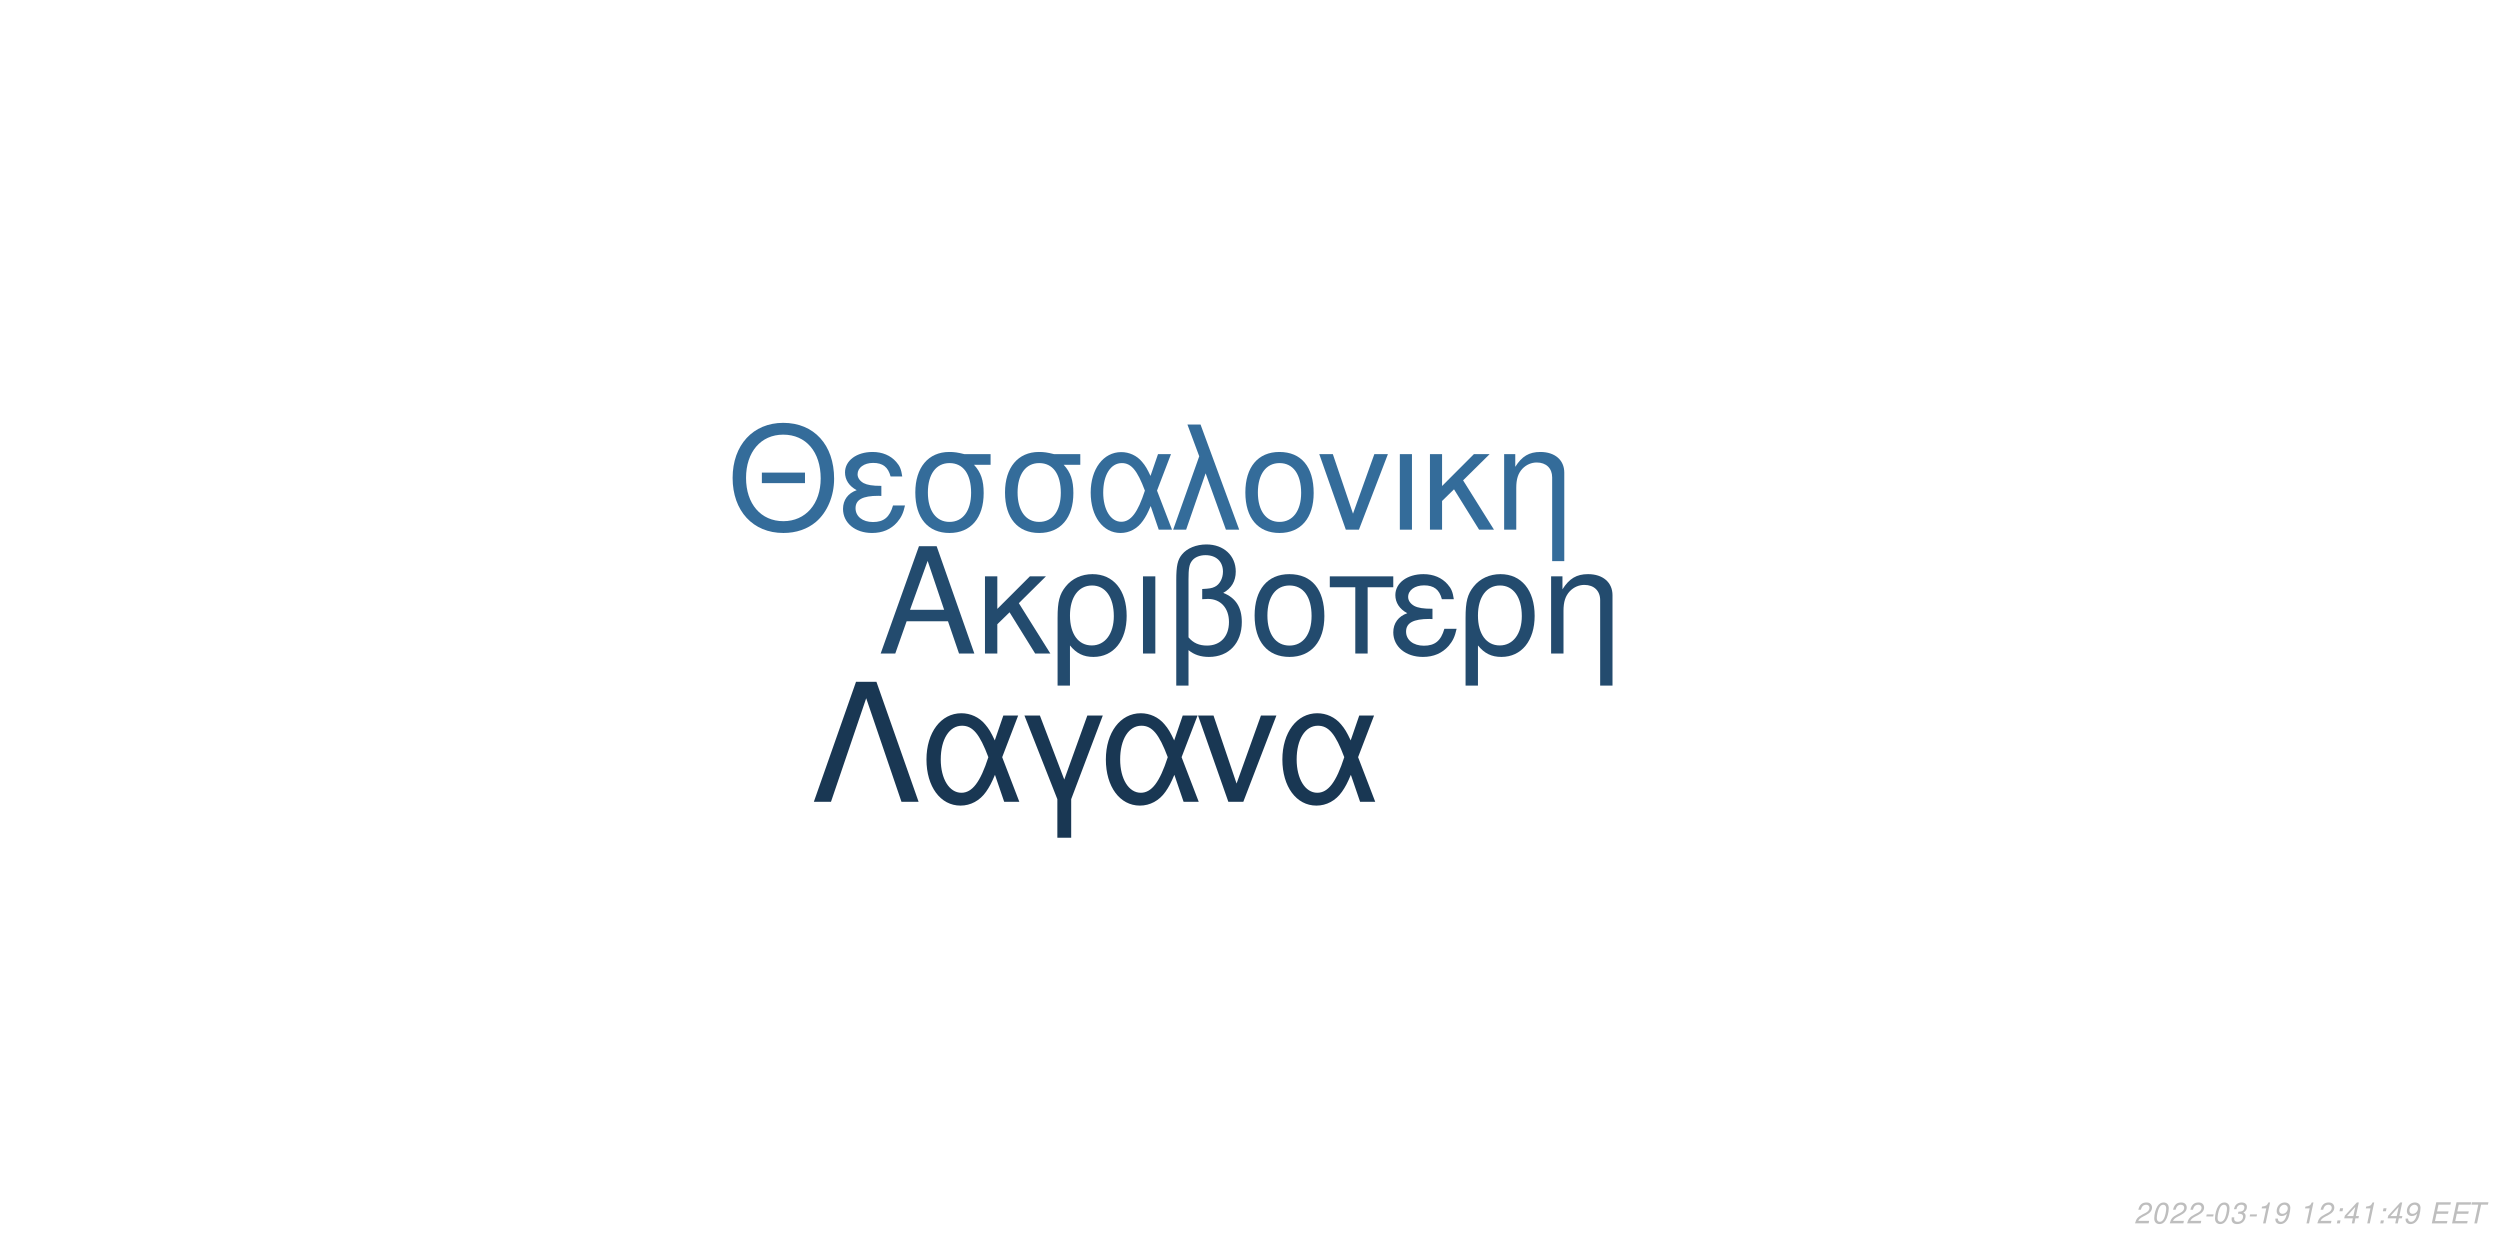
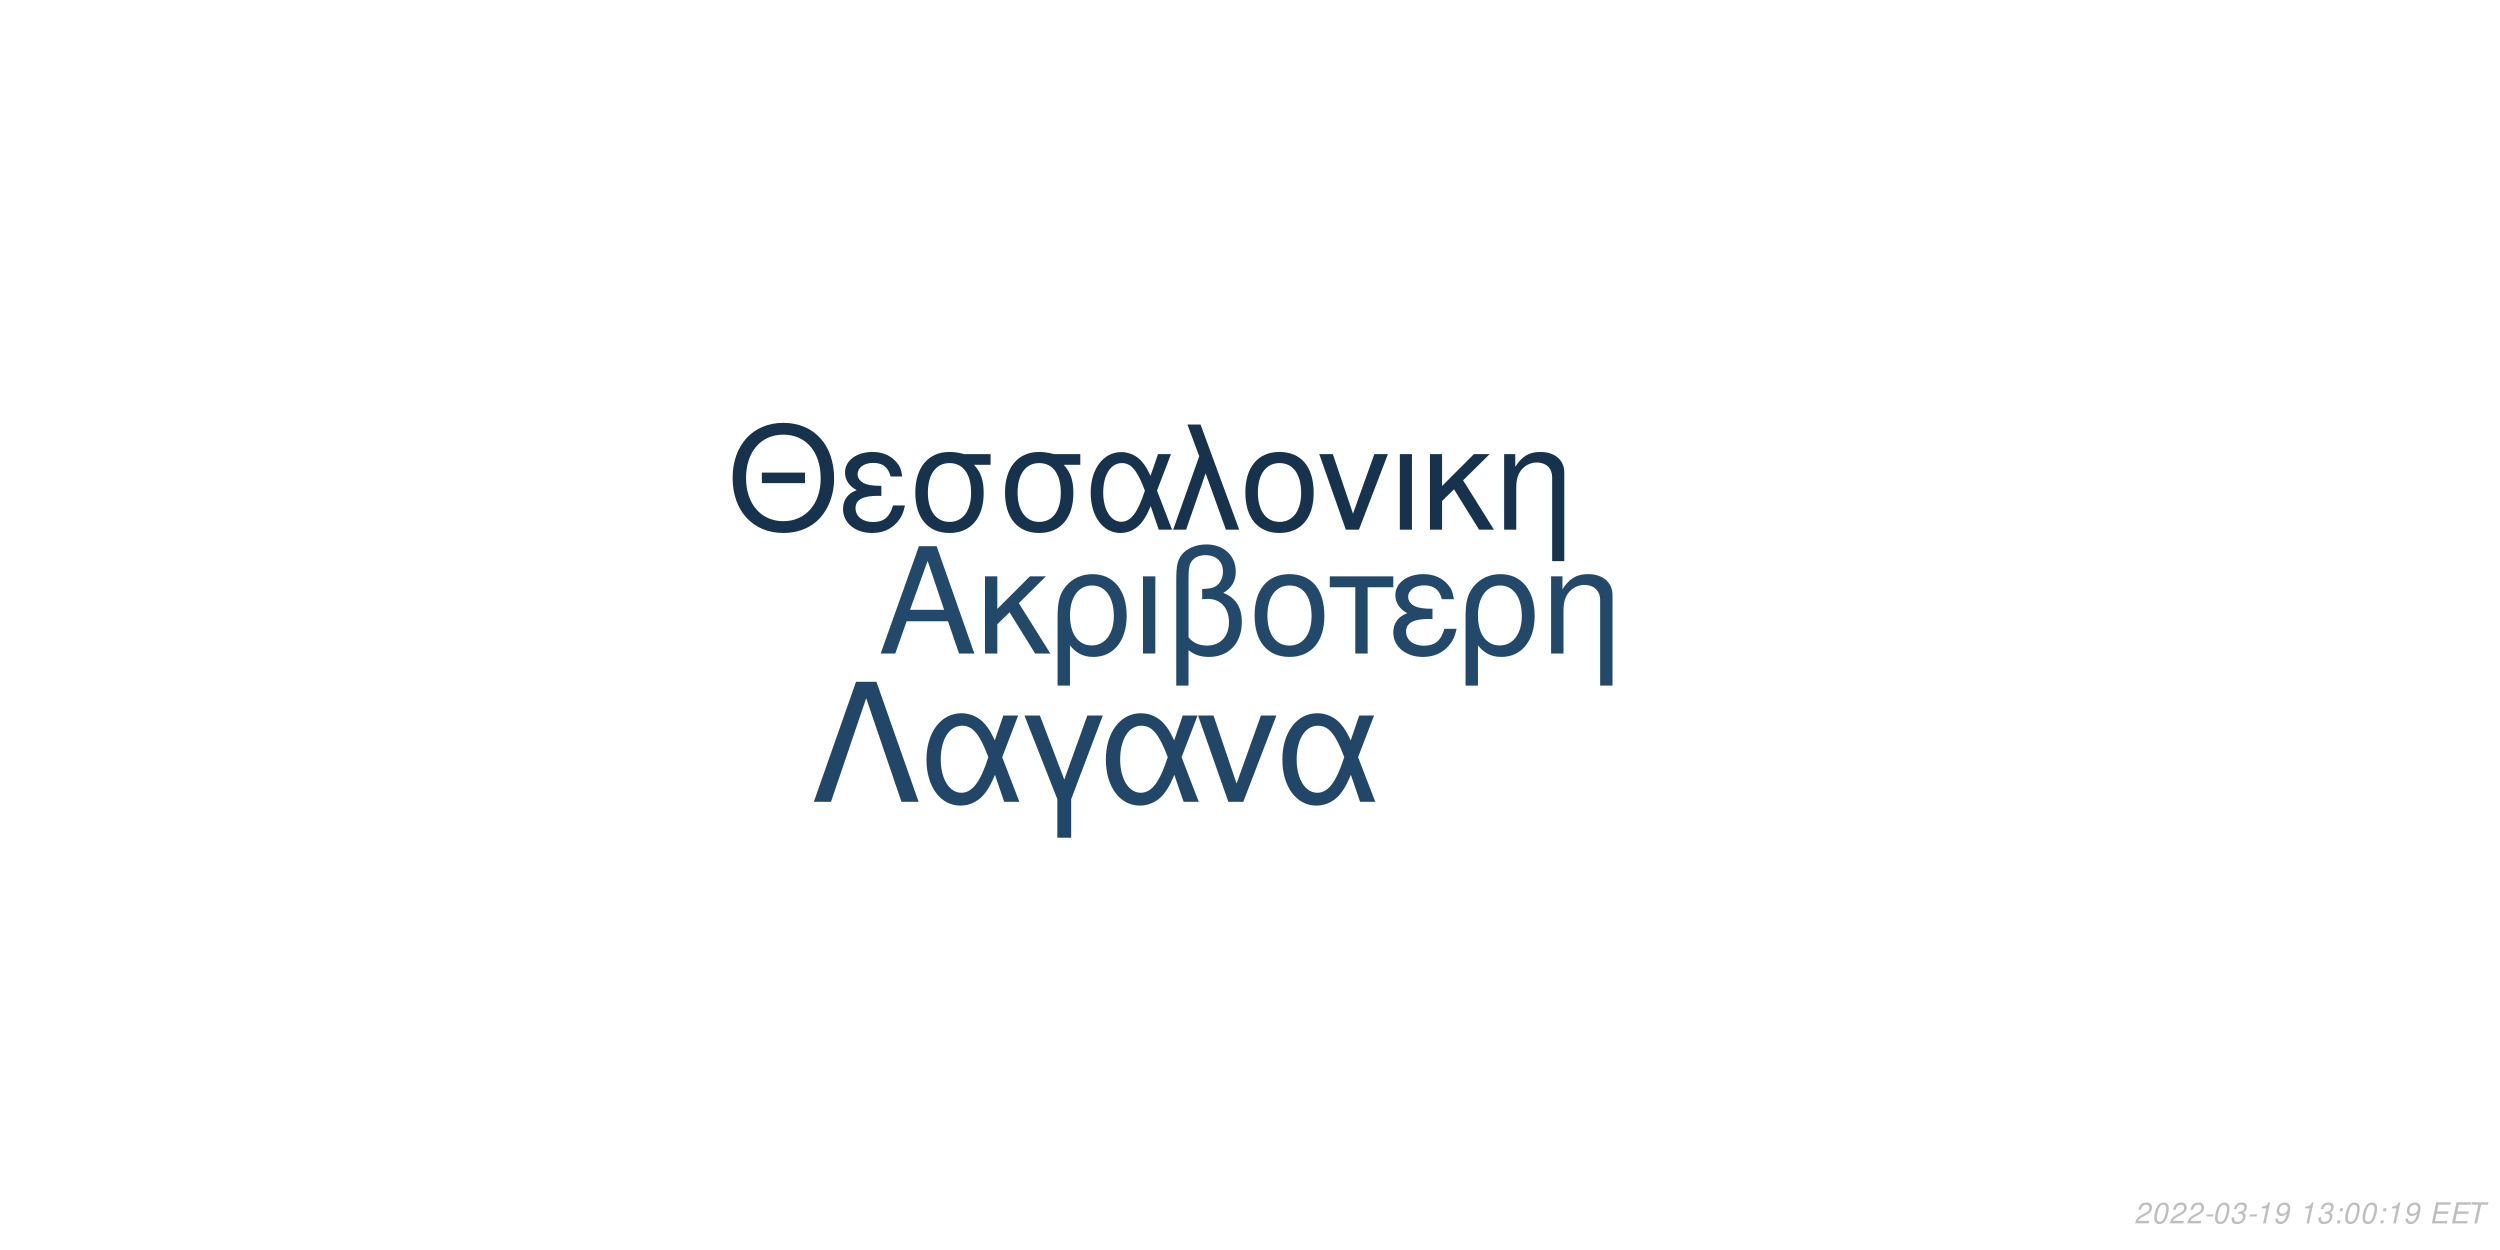
<svg xmlns="http://www.w3.org/2000/svg" xmlns:xlink="http://www.w3.org/1999/xlink" width="864pt" height="432pt" viewBox="0 0 864 432" version="1.1">
  <defs>
    <g>
      <symbol overflow="visible" id="glyph0-0">
        <path style="stroke:none;" d="" />
      </symbol>
      <symbol overflow="visible" id="glyph0-1">
        <path style="stroke:none;" d="M 24.125 -11.141 L 27.938 0 L 33.234 0 L 20.203 -37.094 L 14.094 -37.094 L 0.859 0 L 5.906 0 L 9.828 -11.141 Z M 22.797 -15.109 L 11 -15.109 L 17.094 -32.016 Z M 22.797 -15.109 " />
      </symbol>
      <symbol overflow="visible" id="glyph0-2">
        <path style="stroke:none;" d="M 7.172 -15.422 L 7.172 -26.672 L 2.906 -26.672 L 2.906 0 L 7.172 0 L 7.172 -10.125 L 11.406 -14.25 L 20.25 0 L 25.5 0 L 14.609 -17.406 L 23.969 -26.672 L 18.422 -26.672 Z M 7.172 -15.422 " />
      </symbol>
      <symbol overflow="visible" id="glyph0-3">
        <path style="stroke:none;" d="M 3 11.094 L 7.281 11.094 L 7.281 -2.797 C 9.516 -0.047 11.953 1.172 15.375 1.172 C 22.344 1.172 26.875 -4.422 26.875 -13.031 C 26.875 -21.891 22.297 -27.438 15.062 -27.438 C 11.297 -27.438 7.984 -25.906 5.797 -23.156 C 3.672 -20.516 3 -17.969 3 -12.359 Z M 14.906 -23.516 C 19.547 -23.516 22.438 -19.438 22.438 -12.922 C 22.438 -6.812 19.391 -2.797 14.812 -2.797 C 10.172 -2.797 7.281 -6.766 7.281 -13.125 C 7.281 -19.484 10.234 -23.516 14.906 -23.516 Z M 14.906 -23.516 " />
      </symbol>
      <symbol overflow="visible" id="glyph0-4">
        <path style="stroke:none;" d="M 3.516 0 L 7.781 0 L 7.781 -26.672 L 3.516 -26.672 Z M 3.516 0 " />
      </symbol>
      <symbol overflow="visible" id="glyph0-5">
        <path style="stroke:none;" d="M 4.016 11.094 L 8.25 11.094 L 8.25 -1.172 C 10.172 0.406 12.422 1.172 15.312 1.172 C 22.188 1.172 26.672 -3.609 26.672 -10.891 C 26.672 -15.984 24.578 -19.234 20.25 -20.969 C 23.109 -22.547 24.578 -25.031 24.578 -28.344 C 24.578 -33.844 20.406 -37.703 14.453 -37.703 C 10.938 -37.703 7.734 -36.391 6 -34.25 C 4.484 -32.422 4.016 -30.328 4.016 -25.391 Z M 8.25 -25.656 C 8.25 -29.359 8.5 -30.844 9.469 -32.062 C 10.375 -33.281 12.156 -34 14.094 -34 C 17.812 -34 20.156 -31.812 20.156 -28.297 C 20.156 -25.953 18.984 -23.812 17.297 -23.047 C 16.281 -22.547 15.469 -22.438 12.984 -22.297 L 12.984 -18.781 C 13.734 -18.828 14.344 -18.875 14.969 -18.875 C 19.344 -18.875 22.234 -15.719 22.234 -10.891 C 22.234 -5.906 19.281 -2.75 14.656 -2.75 C 11.953 -2.75 9.922 -3.609 8.25 -5.594 Z M 8.25 -25.656 " />
      </symbol>
      <symbol overflow="visible" id="glyph0-6">
        <path style="stroke:none;" d="M 14.094 -27.438 C 6.562 -27.438 2.094 -22.094 2.094 -13.125 C 2.094 -4.125 6.562 1.172 14.141 1.172 C 21.672 1.172 26.203 -4.172 26.203 -12.922 C 26.203 -22.188 21.828 -27.438 14.094 -27.438 Z M 14.141 -23.516 C 18.938 -23.516 21.781 -19.594 21.781 -12.984 C 21.781 -6.672 18.828 -2.75 14.141 -2.75 C 9.422 -2.75 6.516 -6.672 6.516 -13.125 C 6.516 -19.594 9.422 -23.516 14.141 -23.516 Z M 14.141 -23.516 " />
      </symbol>
      <symbol overflow="visible" id="glyph0-7">
        <path style="stroke:none;" d="M 7.891 0 L 12.156 0 L 12.156 -22.906 L 21.016 -22.906 L 21.016 -26.672 L -0.922 -26.672 L -0.922 -22.906 L 7.891 -22.906 Z M 7.891 0 " />
      </symbol>
      <symbol overflow="visible" id="glyph0-8">
        <path style="stroke:none;" d="M 14.562 -15.469 C 11.344 -15.469 9.562 -15.781 8.297 -16.438 C 6.922 -17.203 6.156 -18.328 6.156 -19.547 C 6.156 -21.891 8.453 -23.562 11.656 -23.562 C 15.062 -23.562 16.953 -22.094 17.812 -18.781 L 21.938 -18.781 C 21.578 -21.266 21.062 -22.5 19.797 -23.922 C 17.812 -26.203 14.906 -27.438 11.453 -27.438 C 5.797 -27.438 1.734 -24.375 1.734 -20.203 C 1.734 -17.609 3.156 -15.375 5.859 -13.938 C 2.797 -12.875 1.016 -10.484 1.016 -7.328 C 1.016 -2.391 5.297 1.172 11.25 1.172 C 14.969 1.172 17.906 -0.109 20.156 -2.641 C 21.578 -4.328 22.297 -5.797 22.906 -8.547 L 18.672 -8.547 C 17.5 -4.422 15.422 -2.703 11.609 -2.703 C 7.938 -2.703 5.438 -4.688 5.438 -7.578 C 5.438 -10.578 7.938 -11.953 13.484 -11.953 C 13.641 -11.953 14.094 -11.953 14.562 -11.906 Z M 14.562 -15.469 " />
      </symbol>
      <symbol overflow="visible" id="glyph0-9">
        <path style="stroke:none;" d="M 3.562 -26.672 L 3.562 0 L 7.844 0 L 7.844 -14.703 C 7.844 -17.906 8.5 -19.891 10.031 -21.531 C 11.406 -22.953 13.188 -23.719 15.062 -23.719 C 18.375 -23.719 20.516 -21.672 20.516 -18.469 L 20.516 11.094 L 24.781 11.094 L 24.781 -20.156 C 24.781 -24.578 21.469 -27.438 16.328 -27.438 C 12.359 -27.438 9.828 -25.906 7.484 -22.188 L 7.484 -26.672 Z M 3.562 -26.672 " />
      </symbol>
      <symbol overflow="visible" id="glyph1-0">
        <path style="stroke:none;" d="" />
      </symbol>
      <symbol overflow="visible" id="glyph1-1">
        <path style="stroke:none;" d="M 26.859 -19.734 L 11.953 -19.734 L 11.953 -16.094 L 26.859 -16.094 Z M 19.328 -36.922 C 8.922 -36.922 1.844 -29.25 1.844 -17.891 C 1.844 -6.484 8.875 1.141 19.391 1.141 C 23.812 1.141 27.703 -0.203 30.641 -2.688 C 34.578 -6.031 36.922 -11.656 36.922 -17.594 C 36.922 -29.297 30 -36.922 19.328 -36.922 Z M 19.328 -32.844 C 27.203 -32.844 32.281 -26.906 32.281 -17.688 C 32.281 -8.922 27.062 -2.938 19.391 -2.938 C 11.609 -2.938 6.484 -8.922 6.484 -17.891 C 6.484 -26.859 11.609 -32.844 19.328 -32.844 Z M 19.328 -32.844 " />
      </symbol>
      <symbol overflow="visible" id="glyph1-2">
        <path style="stroke:none;" d="M 14.25 -15.141 C 11.109 -15.141 9.375 -15.453 8.125 -16.094 C 6.781 -16.844 6.031 -17.938 6.031 -19.141 C 6.031 -21.422 8.266 -23.078 11.406 -23.078 C 14.75 -23.078 16.594 -21.625 17.438 -18.391 L 21.469 -18.391 C 21.125 -20.828 20.625 -22.031 19.391 -23.422 C 17.438 -25.656 14.594 -26.859 11.219 -26.859 C 5.688 -26.859 1.688 -23.875 1.688 -19.781 C 1.688 -17.234 3.094 -15.047 5.734 -13.656 C 2.734 -12.609 1 -10.266 1 -7.172 C 1 -2.344 5.188 1.141 11.016 1.141 C 14.656 1.141 17.547 -0.094 19.734 -2.594 C 21.125 -4.234 21.828 -5.688 22.422 -8.375 L 18.281 -8.375 C 17.141 -4.328 15.094 -2.641 11.359 -2.641 C 7.766 -2.641 5.328 -4.578 5.328 -7.422 C 5.328 -10.359 7.766 -11.703 13.203 -11.703 C 13.359 -11.703 13.797 -11.703 14.25 -11.656 Z M 14.25 -15.141 " />
      </symbol>
      <symbol overflow="visible" id="glyph1-3">
        <path style="stroke:none;" d="M 29 -26.109 L 19.938 -26.109 C 17.594 -26.703 16.438 -26.859 14.703 -26.859 C 7.469 -26.859 2.984 -21.469 2.984 -12.859 C 2.984 -4.031 7.375 1.141 14.797 1.141 C 22.172 1.141 26.609 -4.078 26.609 -12.656 C 26.609 -17.047 25.656 -19.828 23.266 -22.422 L 29 -22.422 Z M 14.797 -23.016 C 19.531 -23.016 22.266 -19.234 22.266 -12.75 C 22.266 -6.531 19.438 -2.688 14.797 -2.688 C 10.172 -2.688 7.328 -6.531 7.328 -12.859 C 7.328 -19.188 10.172 -23.016 14.797 -23.016 Z M 14.797 -23.016 " />
      </symbol>
      <symbol overflow="visible" id="glyph1-4">
        <path style="stroke:none;" d="M 29.344 -26.109 L 24.859 -26.109 L 22.266 -18.578 C 21.125 -21.031 20.484 -22.125 19.328 -23.469 C 17.547 -25.609 14.906 -26.812 12.156 -26.812 C 5.984 -26.812 1.594 -20.984 1.594 -12.812 C 1.594 -4.578 5.828 1.141 11.906 1.141 C 14.953 1.141 17.734 -0.344 19.625 -3.047 C 20.672 -4.531 21.281 -5.688 22.328 -8.172 L 25.109 0 L 29.703 0 L 24.516 -13.5 Z M 20.328 -13.5 C 17.891 -5.922 15.453 -2.734 12.156 -2.734 C 8.516 -2.734 5.922 -6.922 5.922 -12.812 C 5.922 -18.938 8.516 -23.016 12.359 -23.016 C 15.594 -23.016 17.688 -20.531 20.328 -13.5 Z M 20.328 -13.5 " />
      </symbol>
      <symbol overflow="visible" id="glyph1-5">
        <path style="stroke:none;" d="M 1.094 0 L 5.578 0 L 12.312 -19.484 L 19.328 0 L 23.922 0 L 10.562 -36.328 L 6.031 -36.328 L 10.109 -25.359 Z M 1.094 0 " />
      </symbol>
      <symbol overflow="visible" id="glyph1-6">
        <path style="stroke:none;" d="M 13.797 -26.859 C 6.422 -26.859 2.047 -21.625 2.047 -12.859 C 2.047 -4.031 6.422 1.141 13.859 1.141 C 21.234 1.141 25.656 -4.078 25.656 -12.656 C 25.656 -21.719 21.375 -26.859 13.797 -26.859 Z M 13.859 -23.016 C 18.531 -23.016 21.328 -19.188 21.328 -12.703 C 21.328 -6.531 18.438 -2.688 13.859 -2.688 C 9.219 -2.688 6.375 -6.531 6.375 -12.859 C 6.375 -19.188 9.219 -23.016 13.859 -23.016 Z M 13.859 -23.016 " />
      </symbol>
      <symbol overflow="visible" id="glyph1-7">
        <path style="stroke:none;" d="M 14.297 0 L 24.312 -26.109 L 19.625 -26.109 L 12.25 -5.531 L 5.281 -26.109 L 0.594 -26.109 L 9.766 0 Z M 14.297 0 " />
      </symbol>
      <symbol overflow="visible" id="glyph1-8">
        <path style="stroke:none;" d="M 3.438 0 L 7.625 0 L 7.625 -26.109 L 3.438 -26.109 Z M 3.438 0 " />
      </symbol>
      <symbol overflow="visible" id="glyph1-9">
        <path style="stroke:none;" d="M 7.031 -15.094 L 7.031 -26.109 L 2.844 -26.109 L 2.844 0 L 7.031 0 L 7.031 -9.922 L 11.156 -13.953 L 19.828 0 L 24.969 0 L 14.297 -17.047 L 23.469 -26.109 L 18.031 -26.109 Z M 7.031 -15.094 " />
      </symbol>
      <symbol overflow="visible" id="glyph1-10">
        <path style="stroke:none;" d="M 3.484 -26.109 L 3.484 0 L 7.672 0 L 7.672 -14.406 C 7.672 -17.547 8.328 -19.484 9.812 -21.078 C 11.156 -22.469 12.906 -23.219 14.75 -23.219 C 17.984 -23.219 20.078 -21.234 20.078 -18.094 L 20.078 10.859 L 24.266 10.859 L 24.266 -19.734 C 24.266 -24.062 21.031 -26.859 16 -26.859 C 12.109 -26.859 9.609 -25.359 7.328 -21.719 L 7.328 -26.109 Z M 3.484 -26.109 " />
      </symbol>
      <symbol overflow="visible" id="glyph2-0">
        <path style="stroke:none;" d="" />
      </symbol>
      <symbol overflow="visible" id="glyph2-1">
        <path style="stroke:none;" d="M 22.531 -41.484 L 15.484 -41.484 L 0.906 0 L 6.828 0 L 19 -35.797 L 31.188 0 L 37.109 0 Z M 22.531 -41.484 " />
      </symbol>
      <symbol overflow="visible" id="glyph2-2">
        <path style="stroke:none;" d="M 33.516 -29.812 L 28.391 -29.812 L 25.438 -21.219 C 24.125 -24.016 23.391 -25.266 22.078 -26.797 C 20.031 -29.25 17.016 -30.609 13.891 -30.609 C 6.828 -30.609 1.828 -23.953 1.828 -14.625 C 1.828 -5.234 6.656 1.312 13.594 1.312 C 17.078 1.312 20.266 -0.391 22.422 -3.469 C 23.609 -5.172 24.297 -6.484 25.5 -9.328 L 28.688 0 L 33.922 0 L 28 -15.422 Z M 23.219 -15.422 C 20.422 -6.766 17.641 -3.125 13.891 -3.125 C 9.734 -3.125 6.766 -7.906 6.766 -14.625 C 6.766 -21.625 9.734 -26.297 14.109 -26.297 C 17.812 -26.297 20.203 -23.453 23.219 -15.422 Z M 23.219 -15.422 " />
      </symbol>
      <symbol overflow="visible" id="glyph2-3">
        <path style="stroke:none;" d="M 12.062 12.406 L 16.844 12.406 L 16.844 -0.906 L 27.766 -29.812 L 22.422 -29.812 L 14.453 -7.688 L 6.031 -29.812 L 0.688 -29.812 L 12.062 -0.906 Z M 12.062 12.406 " />
      </symbol>
      <symbol overflow="visible" id="glyph2-4">
        <path style="stroke:none;" d="M 16.328 0 L 27.766 -29.812 L 22.422 -29.812 L 14 -6.312 L 6.031 -29.812 L 0.688 -29.812 L 11.156 0 Z M 16.328 0 " />
      </symbol>
      <symbol overflow="visible" id="glyph3-0">
        <path style="stroke:none;" d="" />
      </symbol>
      <symbol overflow="visible" id="glyph3-1">
        <path style="stroke:none;" d="M 5.234 -0.875 L 1.469 -0.875 C 1.641 -1.375 2.203 -1.891 3.109 -2.344 L 4.234 -2.938 C 5.562 -3.625 6.219 -4.469 6.219 -5.484 C 6.219 -5.938 6.062 -6.359 5.797 -6.656 C 5.469 -7.047 4.984 -7.234 4.312 -7.234 C 2.766 -7.234 1.891 -6.453 1.484 -4.734 L 2.375 -4.734 C 2.484 -5.188 2.609 -5.484 2.797 -5.75 C 3.094 -6.203 3.609 -6.453 4.188 -6.453 C 4.891 -6.453 5.344 -6.031 5.344 -5.375 C 5.344 -4.703 4.859 -4.094 4.016 -3.656 L 2.984 -3.125 C 1.234 -2.188 0.797 -1.656 0.344 -0.016 L 5.047 -0.016 Z M 5.234 -0.875 " />
      </symbol>
      <symbol overflow="visible" id="glyph3-2">
        <path style="stroke:none;" d="M 4.203 -7.234 C 3.375 -7.234 2.688 -6.812 2.125 -5.984 C 1.484 -5.047 0.984 -3.188 0.984 -1.734 C 0.984 -1.109 1.172 -0.562 1.484 -0.266 C 1.797 0.047 2.281 0.234 2.766 0.234 C 3.625 0.234 4.281 -0.156 4.859 -1.016 C 5.516 -1.953 6 -3.797 6 -5.266 C 6 -6.5 5.328 -7.234 4.203 -7.234 Z M 4.094 -6.453 C 4.734 -6.453 5.125 -5.984 5.125 -5.156 C 5.125 -4.203 4.781 -2.625 4.406 -1.812 C 3.984 -0.938 3.516 -0.547 2.875 -0.547 C 2.25 -0.547 1.875 -1.031 1.875 -1.828 C 1.875 -2.797 2.203 -4.344 2.594 -5.203 C 2.984 -6.047 3.453 -6.453 4.094 -6.453 Z M 4.094 -6.453 " />
      </symbol>
      <symbol overflow="visible" id="glyph3-3">
        <path style="stroke:none;" d="M 3.516 -3.125 L 1.125 -3.125 L 0.969 -2.406 L 3.359 -2.406 Z M 3.516 -3.125 " />
      </symbol>
      <symbol overflow="visible" id="glyph3-4">
        <path style="stroke:none;" d="M 2.922 -3.312 C 3.125 -3.344 3.234 -3.344 3.375 -3.344 C 4.203 -3.344 4.688 -3 4.688 -2.406 C 4.688 -1.312 3.906 -0.547 2.781 -0.547 C 2.047 -0.547 1.594 -0.938 1.594 -1.562 C 1.594 -1.719 1.609 -1.844 1.656 -2.094 L 0.766 -2.094 C 0.734 -1.797 0.719 -1.641 0.719 -1.469 C 0.719 -0.375 1.406 0.234 2.641 0.234 C 3.547 0.234 4.297 -0.078 4.812 -0.656 C 5.266 -1.156 5.562 -1.875 5.562 -2.547 C 5.562 -3.125 5.344 -3.453 4.797 -3.734 C 5.641 -4.234 6.016 -4.844 6.016 -5.734 C 6.016 -6.656 5.312 -7.234 4.203 -7.234 C 3.375 -7.234 2.672 -6.938 2.188 -6.375 C 1.891 -6.031 1.703 -5.641 1.516 -4.906 L 2.391 -4.906 C 2.5 -5.359 2.594 -5.594 2.734 -5.812 C 3.047 -6.234 3.516 -6.453 4.078 -6.453 C 4.734 -6.453 5.141 -6.125 5.141 -5.578 C 5.141 -5.188 5.016 -4.797 4.797 -4.547 C 4.516 -4.234 4 -4.062 3.266 -4.062 L 3.078 -4.062 Z M 2.922 -3.312 " />
      </symbol>
      <symbol overflow="visible" id="glyph3-5">
        <path style="stroke:none;" d="M 3.703 -5.188 L 2.594 0 L 3.469 0 L 5.016 -7.234 L 4.438 -7.234 C 3.906 -6.156 3.688 -6.016 2.234 -5.812 L 2.109 -5.188 Z M 3.703 -5.188 " />
      </symbol>
      <symbol overflow="visible" id="glyph3-6">
        <path style="stroke:none;" d="M 0.844 -1.656 C 0.844 -1.547 0.844 -1.438 0.844 -1.375 C 0.844 -0.406 1.531 0.234 2.578 0.234 C 3.203 0.234 3.766 0.016 4.297 -0.438 C 4.938 -1 5.312 -1.656 5.594 -2.719 C 5.844 -3.672 6.016 -4.766 6.016 -5.375 C 6.016 -5.844 5.844 -6.328 5.547 -6.656 C 5.203 -7.031 4.703 -7.234 4.062 -7.234 C 2.516 -7.234 1.297 -5.938 1.297 -4.266 C 1.297 -3.203 1.984 -2.547 3.047 -2.547 C 3.484 -2.547 3.953 -2.672 4.281 -2.891 C 4.406 -2.984 4.547 -3.078 4.828 -3.344 C 4.438 -1.484 3.703 -0.547 2.703 -0.547 C 2.109 -0.547 1.719 -0.938 1.719 -1.547 L 1.719 -1.656 Z M 3.953 -6.453 C 4.625 -6.453 5.141 -5.953 5.141 -5.281 C 5.141 -4.188 4.312 -3.312 3.297 -3.312 C 2.594 -3.312 2.172 -3.734 2.172 -4.453 C 2.172 -5.562 2.984 -6.453 3.953 -6.453 Z M 3.953 -6.453 " />
      </symbol>
      <symbol overflow="visible" id="glyph3-7">
        <path style="stroke:none;" d="" />
      </symbol>
      <symbol overflow="visible" id="glyph3-8">
        <path style="stroke:none;" d="M 2.359 -1.031 L 1.312 -1.031 L 1.094 0 L 2.141 0 Z M 3.266 -5.234 L 2.219 -5.234 L 2 -4.203 L 3.047 -4.203 Z M 3.266 -5.234 " />
      </symbol>
      <symbol overflow="visible" id="glyph3-9">
-         <path style="stroke:none;" d="M 3.625 -1.75 L 3.266 0 L 4.141 0 L 4.516 -1.75 L 5.562 -1.75 L 5.734 -2.531 L 4.688 -2.531 L 5.688 -7.234 L 5.016 -7.234 L 0.844 -2.672 L 0.641 -1.75 Z M 3.797 -2.531 L 1.594 -2.531 L 4.469 -5.703 Z M 3.797 -2.531 " />
+         <path style="stroke:none;" d="M 2.547 -3.312 L 6.5 -3.312 L 6.688 -4.141 L 2.719 -4.141 L 3.219 -6.469 L 7.344 -6.469 L 7.516 -7.297 L 2.453 -7.297 L 0.906 0 L 6.125 0 L 6.297 -0.812 L 2.016 -0.812 Z M 2.547 -3.312 " />
      </symbol>
      <symbol overflow="visible" id="glyph3-10">
-         <path style="stroke:none;" d="M 2.547 -3.312 L 6.5 -3.312 L 6.688 -4.141 L 2.719 -4.141 L 3.219 -6.469 L 7.344 -6.469 L 7.516 -7.297 L 2.453 -7.297 L 0.906 0 L 6.125 0 L 6.297 -0.812 L 2.016 -0.812 Z M 2.547 -3.312 " />
-       </symbol>
-       <symbol overflow="visible" id="glyph3-11">
        <path style="stroke:none;" d="M 4.938 -6.469 L 7.312 -6.469 L 7.484 -7.297 L 1.75 -7.297 L 1.578 -6.469 L 3.984 -6.469 L 2.609 0 L 3.547 0 Z M 4.938 -6.469 " />
      </symbol>
    </g>
  </defs>
  <g id="surface1">
    <rect x="0" y="0" width="864" height="432" style="fill:rgb(100%,100%,100%);fill-opacity:1;stroke:none;" />
-     <g style="fill:rgb(13.725%,29.412%,43.137%);fill-opacity:1;">
+     <g style="fill:rgb(13.333%,28.235%,41.569%);fill-opacity:1;">
      <use xlink:href="#glyph0-1" x="303.5" y="225.861" />
      <use xlink:href="#glyph0-2" x="337.5" y="225.861" />
      <use xlink:href="#glyph0-3" x="362.5" y="225.861" />
      <use xlink:href="#glyph0-4" x="391.5" y="225.861" />
      <use xlink:href="#glyph0-5" x="402.5" y="225.861" />
      <use xlink:href="#glyph0-6" x="431.5" y="225.861" />
      <use xlink:href="#glyph0-7" x="460.5" y="225.861" />
      <use xlink:href="#glyph0-8" x="480.5" y="225.861" />
      <use xlink:href="#glyph0-3" x="503.5" y="225.861" />
      <use xlink:href="#glyph0-9" x="532.5" y="225.861" />
    </g>
-     <g style="fill:rgb(20.392%,42.353%,60.392%);fill-opacity:1;">
+     <g style="fill:rgb(9.02%,19.608%,30.196%);fill-opacity:1;">
      <use xlink:href="#glyph1-1" x="251.348" y="183.058" />
      <use xlink:href="#glyph1-2" x="290.348" y="183.058" />
      <use xlink:href="#glyph1-3" x="313.348" y="183.058" />
      <use xlink:href="#glyph1-3" x="344.348" y="183.058" />
      <use xlink:href="#glyph1-4" x="375.348" y="183.058" />
      <use xlink:href="#glyph1-5" x="404.348" y="183.058" />
      <use xlink:href="#glyph1-6" x="428.348" y="183.058" />
      <use xlink:href="#glyph1-7" x="455.348" y="183.058" />
      <use xlink:href="#glyph1-8" x="480.348" y="183.058" />
      <use xlink:href="#glyph1-9" x="491.348" y="183.058" />
      <use xlink:href="#glyph1-10" x="516.348" y="183.058" />
    </g>
-     <g style="fill:rgb(9.804%,21.569%,32.549%);fill-opacity:1;">
+     <g style="fill:rgb(12.941%,27.451%,40.784%);fill-opacity:1;">
      <use xlink:href="#glyph2-1" x="280.359" y="277.105" />
      <use xlink:href="#glyph2-2" x="318.359" y="277.105" />
      <use xlink:href="#glyph2-3" x="353.359" y="277.105" />
      <use xlink:href="#glyph2-2" x="380.359" y="277.105" />
      <use xlink:href="#glyph2-4" x="413.359" y="277.105" />
      <use xlink:href="#glyph2-2" x="441.359" y="277.105" />
    </g>
    <g style="fill:rgb(74.51%,74.51%,74.51%);fill-opacity:1;">
      <use xlink:href="#glyph3-1" x="737.52" y="422.81" />
      <use xlink:href="#glyph3-2" x="743.52" y="422.81" />
      <use xlink:href="#glyph3-1" x="749.52" y="422.81" />
      <use xlink:href="#glyph3-1" x="755.52" y="422.81" />
      <use xlink:href="#glyph3-3" x="761.52" y="422.81" />
      <use xlink:href="#glyph3-2" x="764.52" y="422.81" />
      <use xlink:href="#glyph3-4" x="770.52" y="422.81" />
      <use xlink:href="#glyph3-3" x="776.52" y="422.81" />
      <use xlink:href="#glyph3-5" x="779.52" y="422.81" />
      <use xlink:href="#glyph3-6" x="785.52" y="422.81" />
      <use xlink:href="#glyph3-7" x="791.52" y="422.81" />
      <use xlink:href="#glyph3-5" x="794.52" y="422.81" />
-       <use xlink:href="#glyph3-1" x="800.52" y="422.81" />
+       <use xlink:href="#glyph3-4" x="800.52" y="422.81" />
      <use xlink:href="#glyph3-8" x="806.52" y="422.81" />
-       <use xlink:href="#glyph3-9" x="809.52" y="422.81" />
-       <use xlink:href="#glyph3-5" x="815.52" y="422.81" />
+       <use xlink:href="#glyph3-2" x="809.52" y="422.81" />
+       <use xlink:href="#glyph3-2" x="815.52" y="422.81" />
      <use xlink:href="#glyph3-8" x="821.52" y="422.81" />
-       <use xlink:href="#glyph3-9" x="824.52" y="422.81" />
+       <use xlink:href="#glyph3-5" x="824.52" y="422.81" />
      <use xlink:href="#glyph3-6" x="830.52" y="422.81" />
      <use xlink:href="#glyph3-7" x="836.52" y="422.81" />
-       <use xlink:href="#glyph3-10" x="839.52" y="422.81" />
-       <use xlink:href="#glyph3-10" x="846.52" y="422.81" />
-       <use xlink:href="#glyph3-11" x="852.52" y="422.81" />
+       <use xlink:href="#glyph3-9" x="839.52" y="422.81" />
+       <use xlink:href="#glyph3-9" x="846.52" y="422.81" />
+       <use xlink:href="#glyph3-10" x="852.52" y="422.81" />
    </g>
  </g>
</svg>
